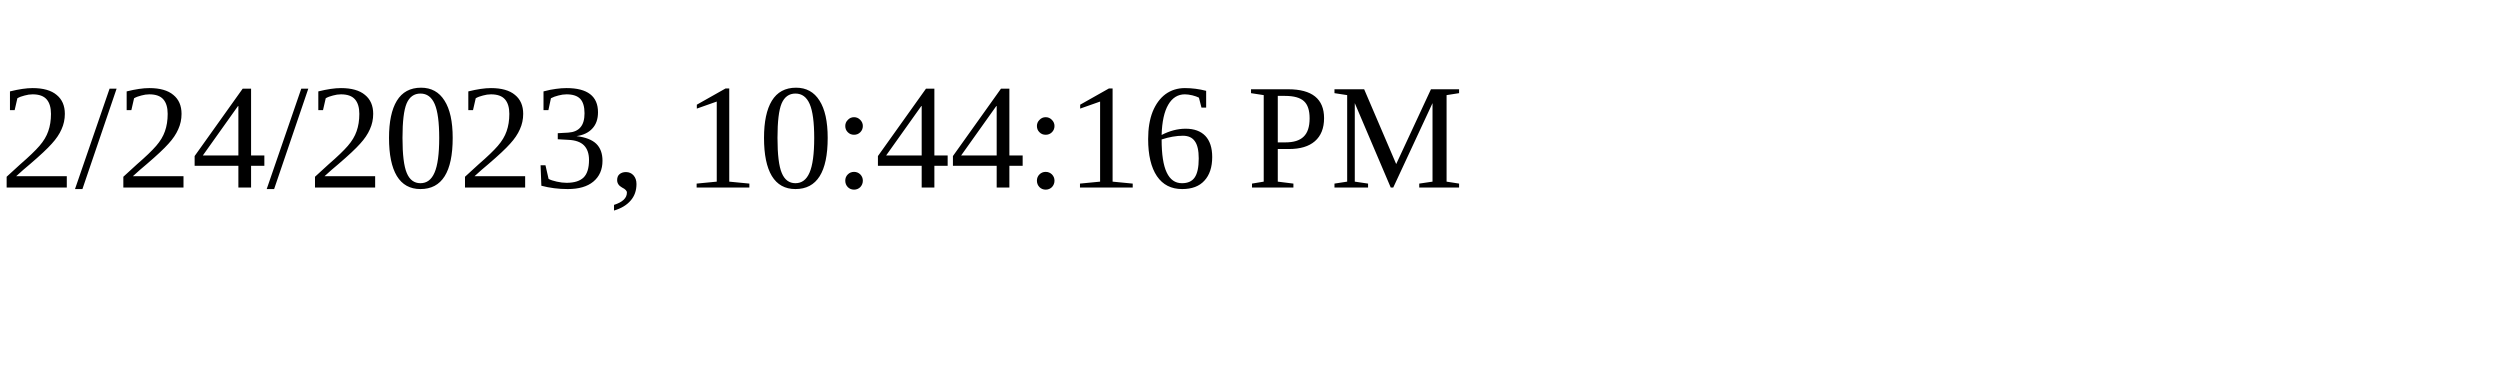
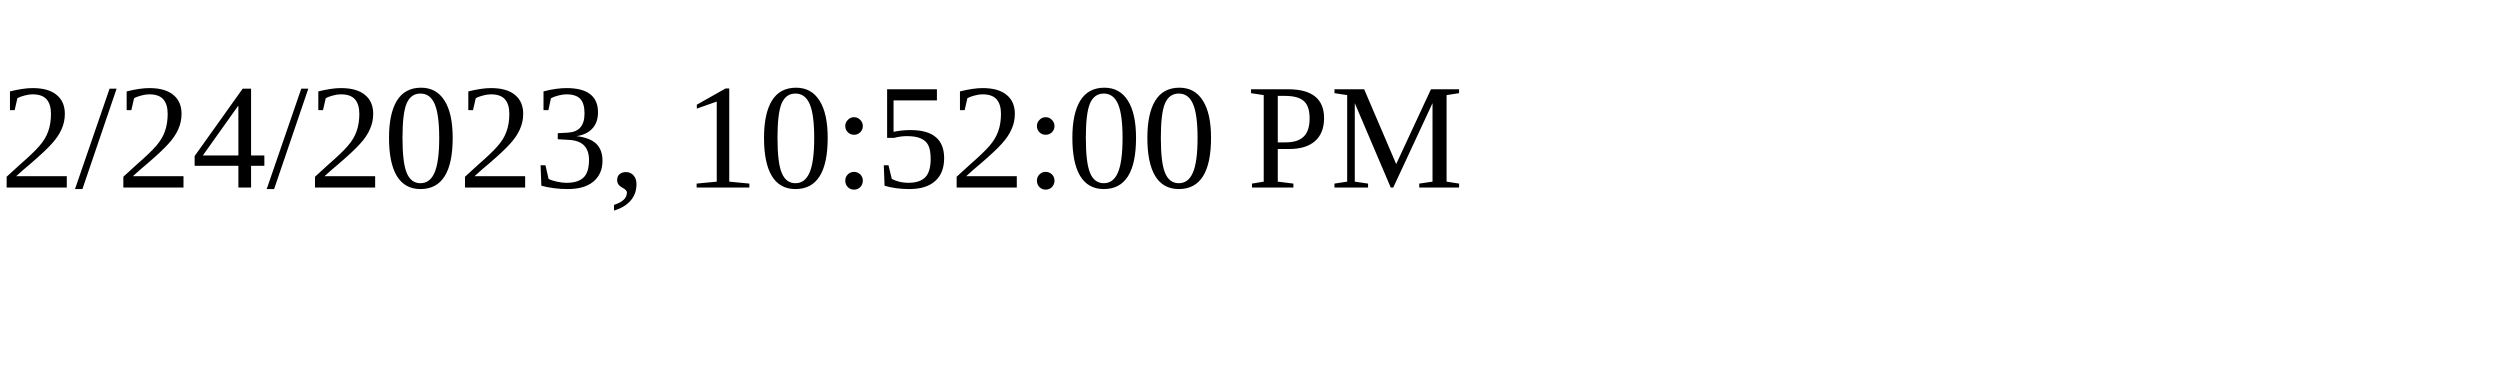
<svg xmlns="http://www.w3.org/2000/svg" height="30" width="200">
-   <text x="0" y="15">2/24/2023, 10:44:16 PM</text>
+   <text x="0" y="15">2/24/2023, 10:52:00 PM</text>
</svg>
